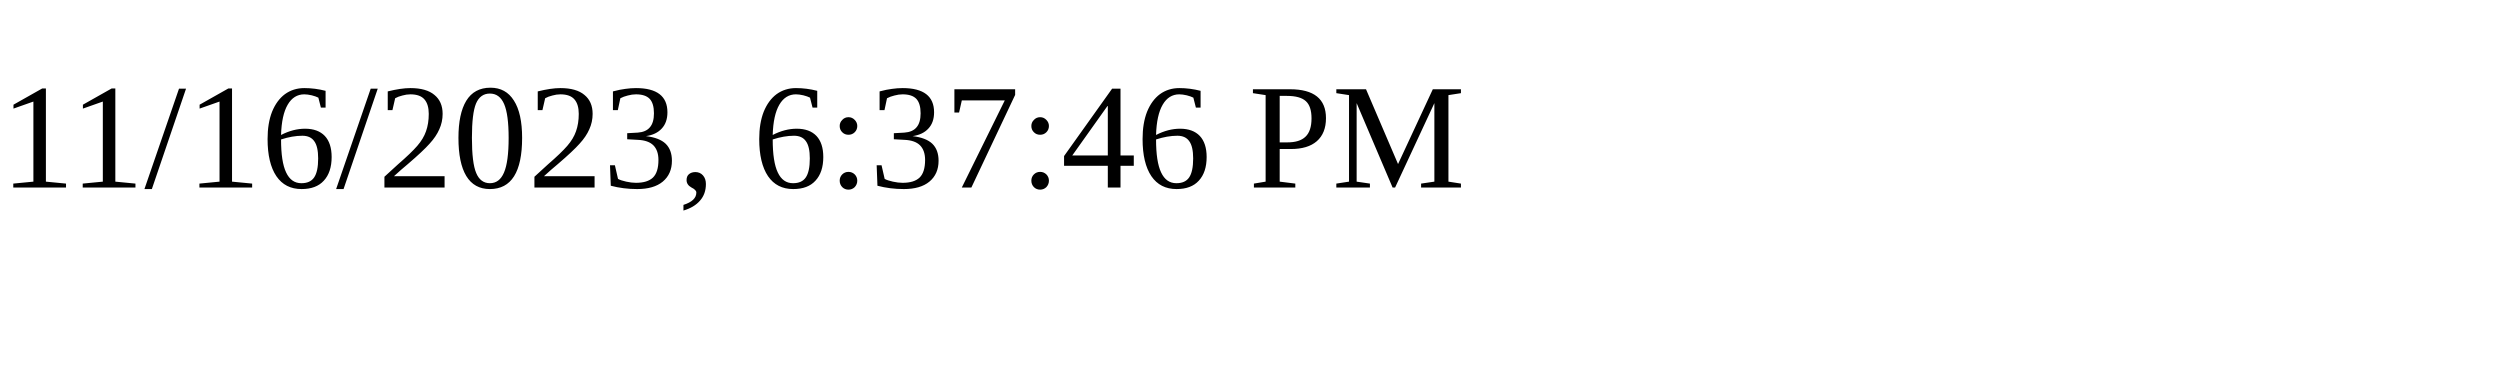
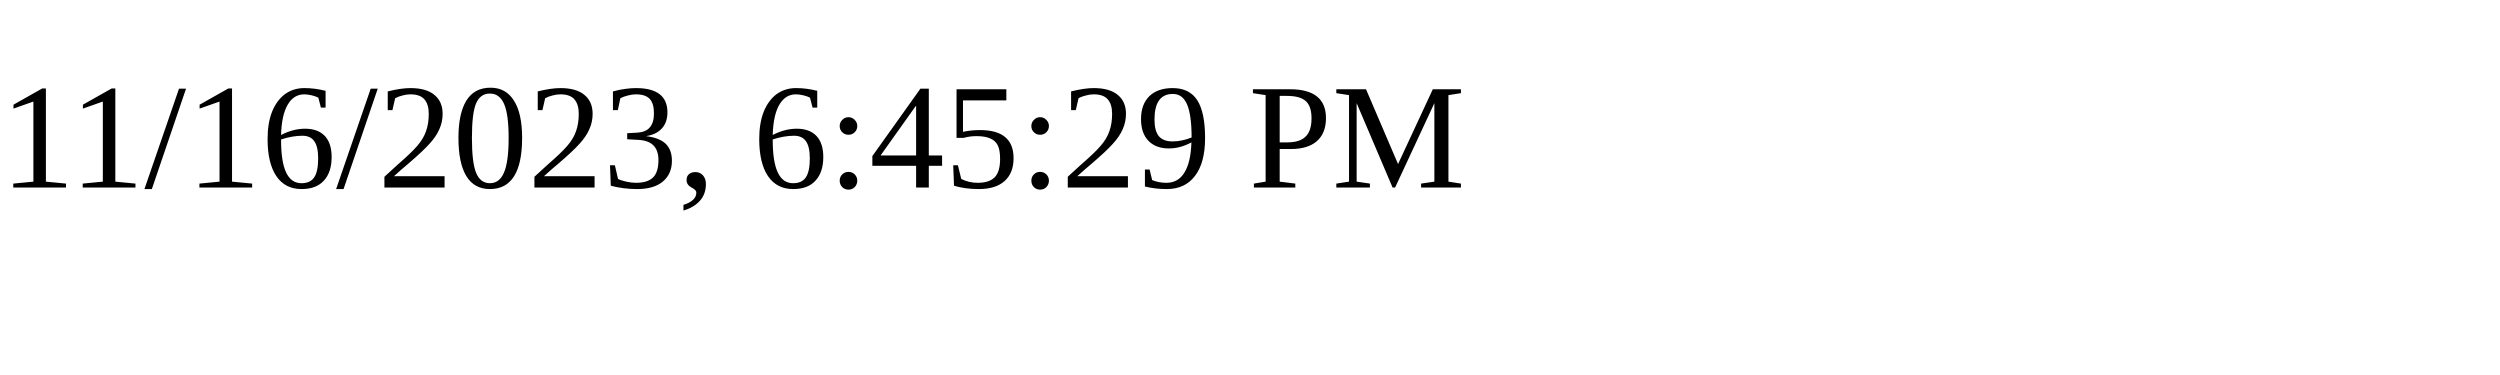
<svg xmlns="http://www.w3.org/2000/svg" height="30" width="200">
-   <text x="0" y="15">11/16/2023, 6:37:46 PM</text>
+   <text x="0" y="15">11/16/2023, 6:45:29 PM</text>
</svg>
